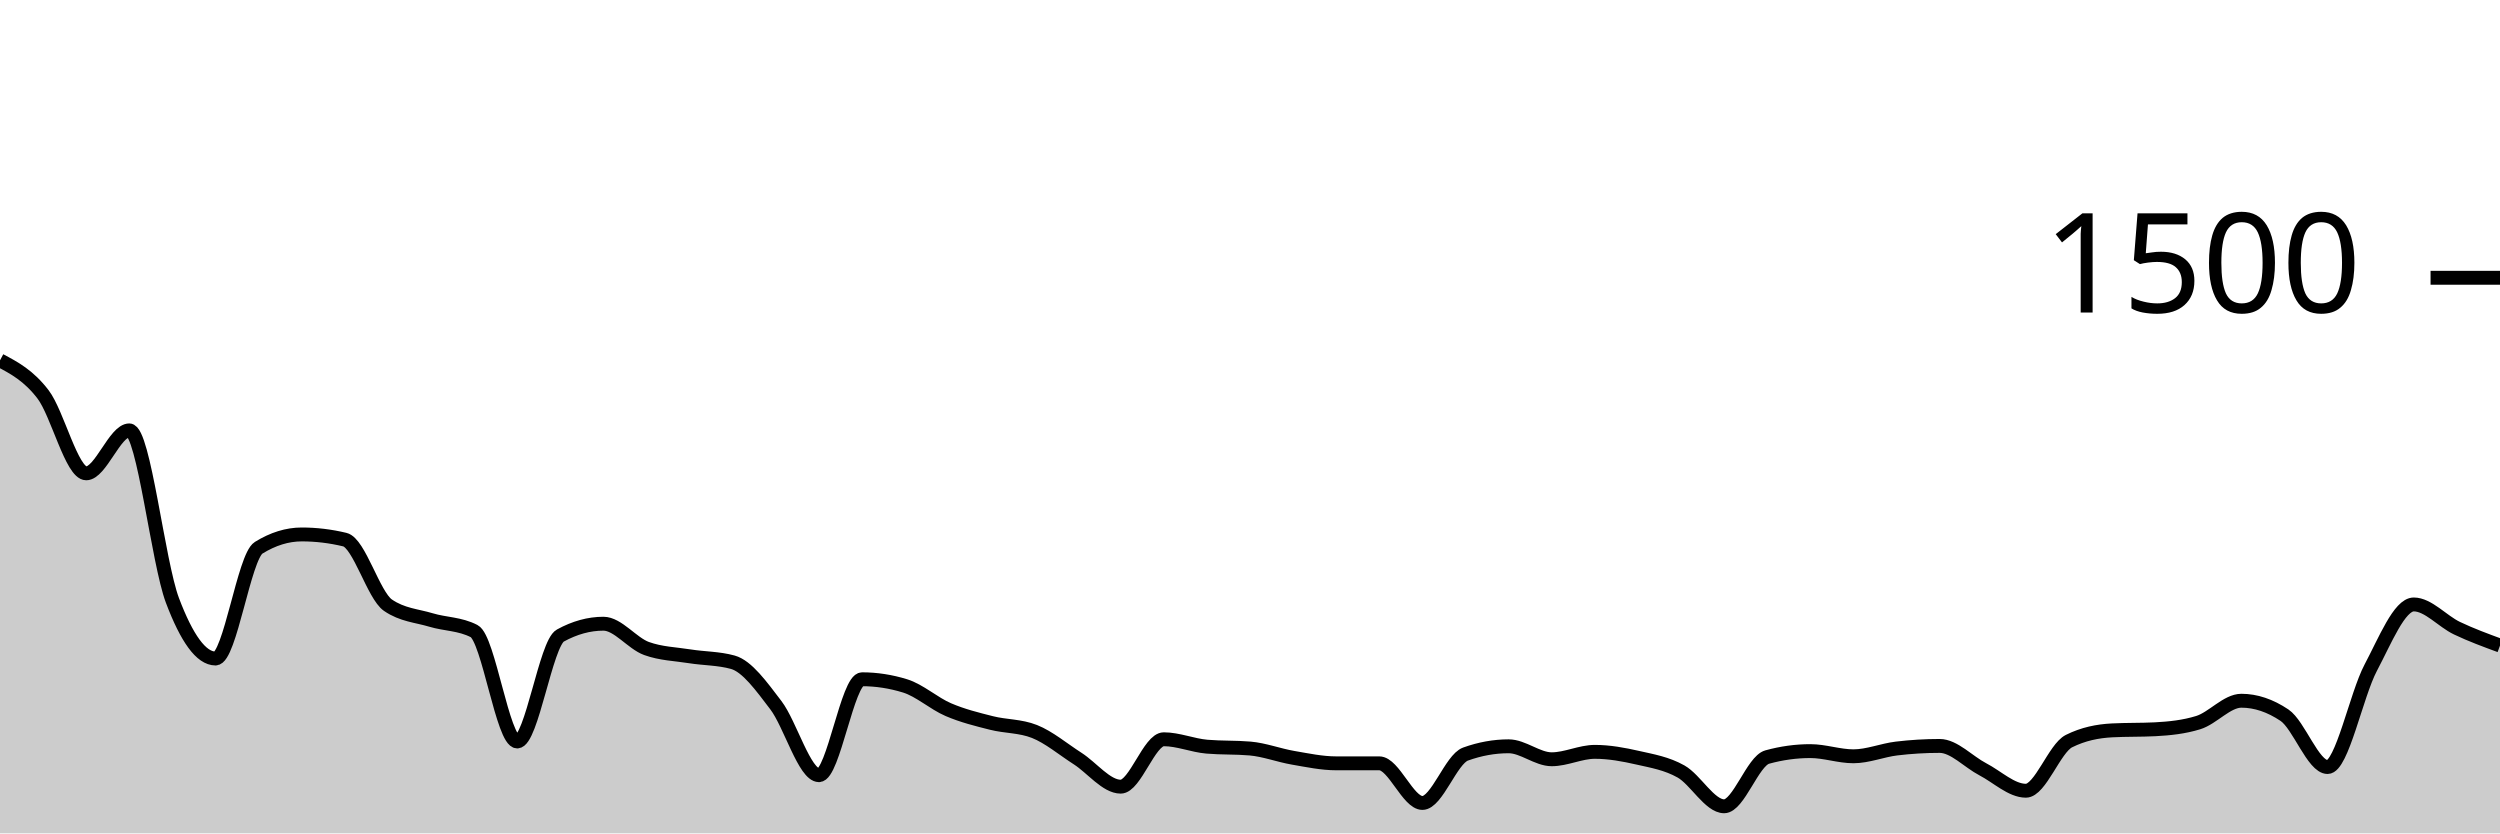
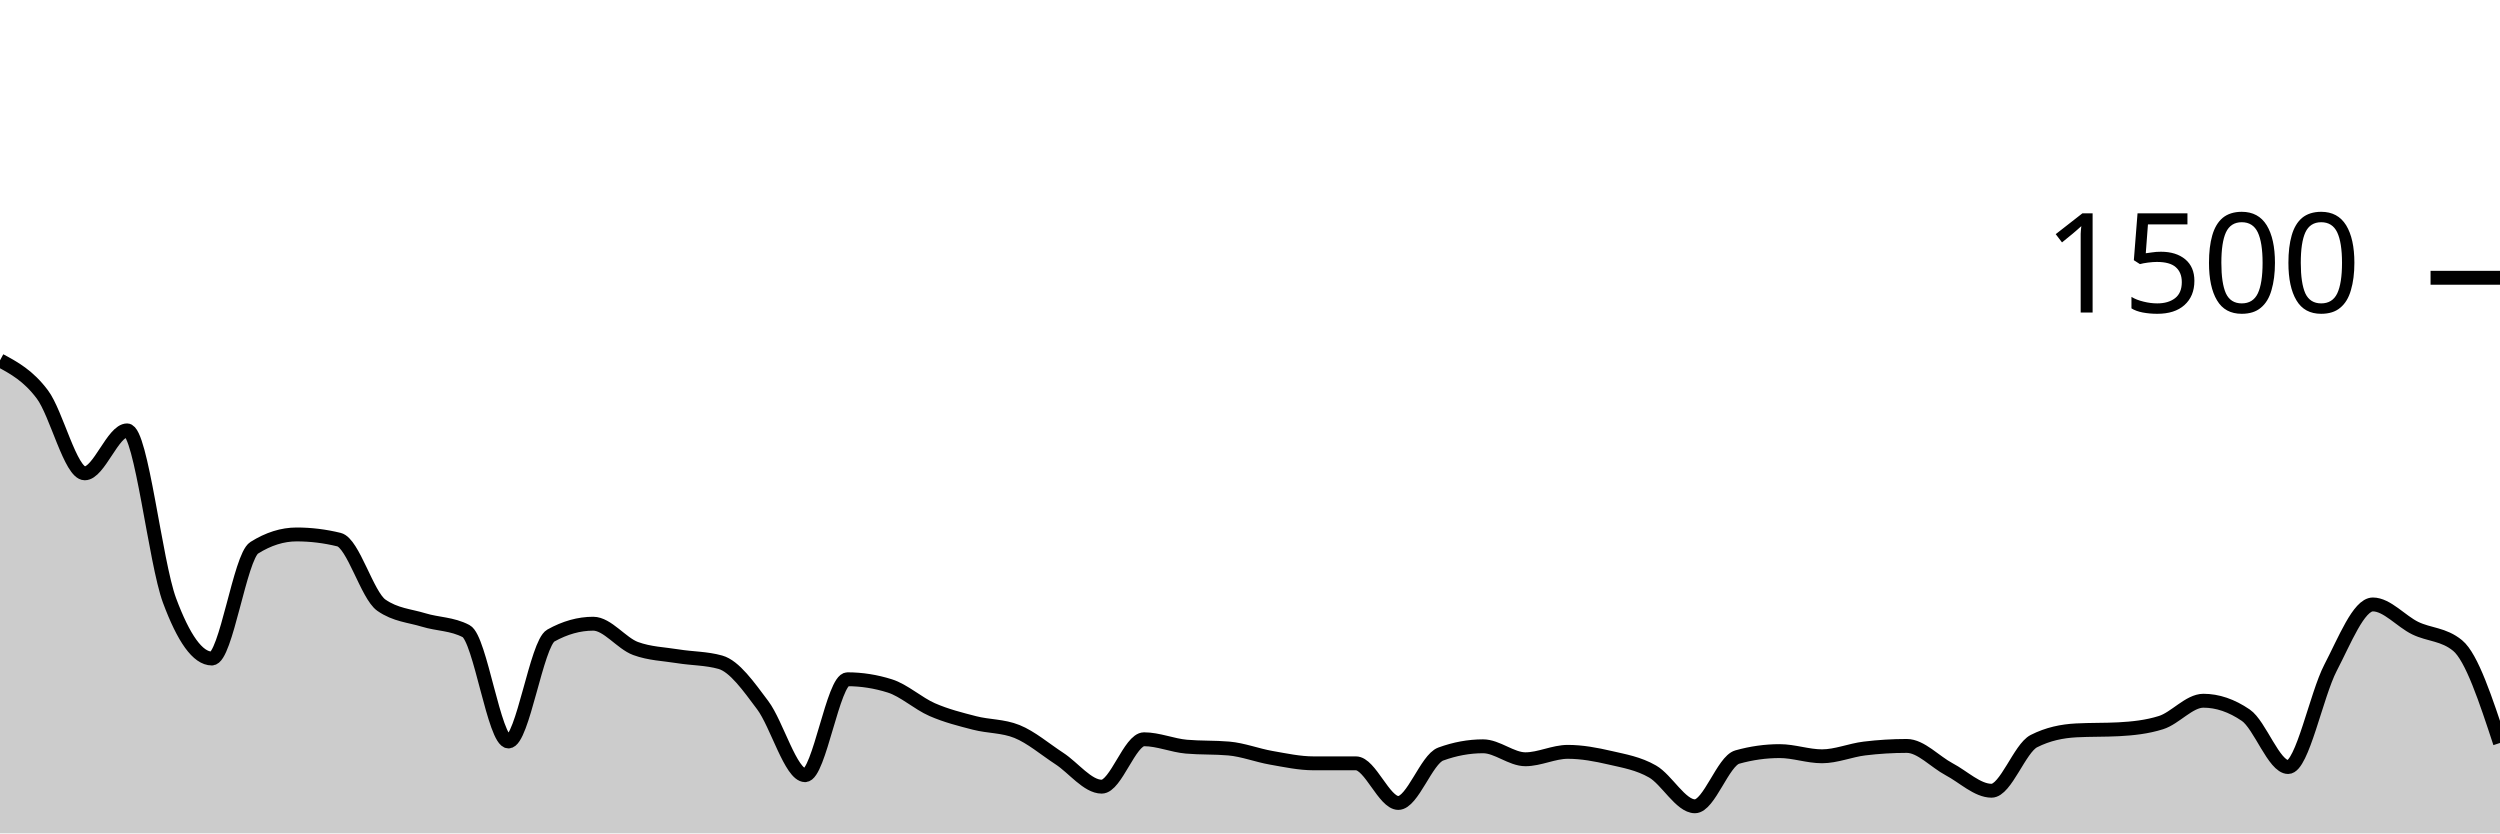
<svg xmlns="http://www.w3.org/2000/svg" viewBox="0 0 180 60">
  <g transform="translate(0,20)">
-     <path class="area" fill="rgba(0, 0, 0, 0.2)" d="M0,5.947C1.034,6.496,2.069,7.044,3.103,8.4C4.138,9.756,5.172,14.08,6.207,14.08C7.241,14.08,8.276,10.987,9.31,10.987C10.345,10.987,11.379,20.489,12.414,23.227C13.448,25.964,14.483,27.413,15.517,27.413C16.552,27.413,17.586,20.08,18.621,19.44C19.655,18.8,20.69,18.48,21.724,18.48C22.759,18.48,23.793,18.604,24.828,18.853C25.862,19.102,26.897,22.862,27.931,23.573C28.966,24.284,30,24.329,31.034,24.64C32.069,24.951,33.103,24.907,34.138,25.44C35.172,25.973,36.207,33.387,37.241,33.387C38.276,33.387,39.31,26.329,40.345,25.76C41.379,25.191,42.414,24.907,43.448,24.907C44.483,24.907,45.517,26.32,46.552,26.693C47.586,27.067,48.621,27.089,49.655,27.253C50.69,27.418,51.724,27.396,52.759,27.68C53.793,27.964,54.828,29.418,55.862,30.773C56.897,32.129,57.931,35.813,58.966,35.813C60,35.813,61.034,28.907,62.069,28.907C63.103,28.907,64.138,29.067,65.172,29.387C66.207,29.707,67.241,30.649,68.276,31.093C69.31,31.538,70.345,31.791,71.379,32.053C72.414,32.316,73.448,32.258,74.483,32.667C75.517,33.076,76.552,33.951,77.586,34.613C78.621,35.276,79.655,36.64,80.69,36.64C81.724,36.64,82.759,33.227,83.793,33.227C84.828,33.227,85.862,33.671,86.897,33.76C87.931,33.849,88.966,33.804,90,33.893C91.034,33.982,92.069,34.382,93.103,34.56C94.138,34.738,95.172,34.96,96.207,34.96C97.241,34.96,98.276,34.96,99.31,34.96C100.345,34.96,101.379,37.813,102.414,37.813C103.448,37.813,104.483,34.667,105.517,34.293C106.552,33.92,107.586,33.733,108.621,33.733C109.655,33.733,110.69,34.667,111.724,34.667C112.759,34.667,113.793,34.133,114.828,34.133C115.862,34.133,116.897,34.324,117.931,34.56C118.966,34.796,120,34.964,121.034,35.547C122.069,36.129,123.103,38.053,124.138,38.053C125.172,38.053,126.207,34.791,127.241,34.507C128.276,34.222,129.31,34.08,130.345,34.08C131.379,34.08,132.414,34.453,133.448,34.453C134.483,34.453,135.517,34.018,136.552,33.893C137.586,33.769,138.621,33.707,139.655,33.707C140.69,33.707,141.724,34.849,142.759,35.387C143.793,35.924,144.828,36.933,145.862,36.933C146.897,36.933,147.931,33.876,148.966,33.36C150,32.844,151.034,32.64,152.069,32.587C153.103,32.533,154.138,32.56,155.172,32.507C156.207,32.453,157.241,32.347,158.276,32.027C159.31,31.707,160.345,30.453,161.379,30.453C162.414,30.453,163.448,30.8,164.483,31.493C165.517,32.187,166.552,35.227,167.586,35.227C168.621,35.227,169.655,30.031,170.69,28.08C171.724,26.129,172.759,23.52,173.793,23.52C174.828,23.52,175.862,24.733,176.897,25.227C177.931,25.72,178.966,26.1,180,26.48L180,40C178.966,40,177.931,40,176.897,40C175.862,40,174.828,40,173.793,40C172.759,40,171.724,40,170.69,40C169.655,40,168.621,40,167.586,40C166.552,40,165.517,40,164.483,40C163.448,40,162.414,40,161.379,40C160.345,40,159.31,40,158.276,40C157.241,40,156.207,40,155.172,40C154.138,40,153.103,40,152.069,40C151.034,40,150,40,148.966,40C147.931,40,146.897,40,145.862,40C144.828,40,143.793,40,142.759,40C141.724,40,140.69,40,139.655,40C138.621,40,137.586,40,136.552,40C135.517,40,134.483,40,133.448,40C132.414,40,131.379,40,130.345,40C129.31,40,128.276,40,127.241,40C126.207,40,125.172,40,124.138,40C123.103,40,122.069,40,121.034,40C120,40,118.966,40,117.931,40C116.897,40,115.862,40,114.828,40C113.793,40,112.759,40,111.724,40C110.69,40,109.655,40,108.621,40C107.586,40,106.552,40,105.517,40C104.483,40,103.448,40,102.414,40C101.379,40,100.345,40,99.31,40C98.276,40,97.241,40,96.207,40C95.172,40,94.138,40,93.103,40C92.069,40,91.034,40,90,40C88.966,40,87.931,40,86.897,40C85.862,40,84.828,40,83.793,40C82.759,40,81.724,40,80.69,40C79.655,40,78.621,40,77.586,40C76.552,40,75.517,40,74.483,40C73.448,40,72.414,40,71.379,40C70.345,40,69.31,40,68.276,40C67.241,40,66.207,40,65.172,40C64.138,40,63.103,40,62.069,40C61.034,40,60,40,58.966,40C57.931,40,56.897,40,55.862,40C54.828,40,53.793,40,52.759,40C51.724,40,50.69,40,49.655,40C48.621,40,47.586,40,46.552,40C45.517,40,44.483,40,43.448,40C42.414,40,41.379,40,40.345,40C39.31,40,38.276,40,37.241,40C36.207,40,35.172,40,34.138,40C33.103,40,32.069,40,31.034,40C30,40,28.966,40,27.931,40C26.897,40,25.862,40,24.828,40C23.793,40,22.759,40,21.724,40C20.69,40,19.655,40,18.621,40C17.586,40,16.552,40,15.517,40C14.483,40,13.448,40,12.414,40C11.379,40,10.345,40,9.31,40C8.276,40,7.241,40,6.207,40C5.172,40,4.138,40,3.103,40C2.069,40,1.034,40,0,40Z" />
-     <path class="line" stroke="black" fill="none" d="M0,5.947C1.034,6.496,2.069,7.044,3.103,8.4C4.138,9.756,5.172,14.08,6.207,14.08C7.241,14.08,8.276,10.987,9.31,10.987C10.345,10.987,11.379,20.489,12.414,23.227C13.448,25.964,14.483,27.413,15.517,27.413C16.552,27.413,17.586,20.08,18.621,19.44C19.655,18.8,20.69,18.48,21.724,18.48C22.759,18.48,23.793,18.604,24.828,18.853C25.862,19.102,26.897,22.862,27.931,23.573C28.966,24.284,30,24.329,31.034,24.64C32.069,24.951,33.103,24.907,34.138,25.44C35.172,25.973,36.207,33.387,37.241,33.387C38.276,33.387,39.31,26.329,40.345,25.76C41.379,25.191,42.414,24.907,43.448,24.907C44.483,24.907,45.517,26.32,46.552,26.693C47.586,27.067,48.621,27.089,49.655,27.253C50.69,27.418,51.724,27.396,52.759,27.68C53.793,27.964,54.828,29.418,55.862,30.773C56.897,32.129,57.931,35.813,58.966,35.813C60,35.813,61.034,28.907,62.069,28.907C63.103,28.907,64.138,29.067,65.172,29.387C66.207,29.707,67.241,30.649,68.276,31.093C69.31,31.538,70.345,31.791,71.379,32.053C72.414,32.316,73.448,32.258,74.483,32.667C75.517,33.076,76.552,33.951,77.586,34.613C78.621,35.276,79.655,36.64,80.69,36.64C81.724,36.64,82.759,33.227,83.793,33.227C84.828,33.227,85.862,33.671,86.897,33.76C87.931,33.849,88.966,33.804,90,33.893C91.034,33.982,92.069,34.382,93.103,34.56C94.138,34.738,95.172,34.96,96.207,34.96C97.241,34.96,98.276,34.96,99.31,34.96C100.345,34.96,101.379,37.813,102.414,37.813C103.448,37.813,104.483,34.667,105.517,34.293C106.552,33.92,107.586,33.733,108.621,33.733C109.655,33.733,110.69,34.667,111.724,34.667C112.759,34.667,113.793,34.133,114.828,34.133C115.862,34.133,116.897,34.324,117.931,34.56C118.966,34.796,120,34.964,121.034,35.547C122.069,36.129,123.103,38.053,124.138,38.053C125.172,38.053,126.207,34.791,127.241,34.507C128.276,34.222,129.31,34.08,130.345,34.08C131.379,34.08,132.414,34.453,133.448,34.453C134.483,34.453,135.517,34.018,136.552,33.893C137.586,33.769,138.621,33.707,139.655,33.707C140.69,33.707,141.724,34.849,142.759,35.387C143.793,35.924,144.828,36.933,145.862,36.933C146.897,36.933,147.931,33.876,148.966,33.36C150,32.844,151.034,32.64,152.069,32.587C153.103,32.533,154.138,32.56,155.172,32.507C156.207,32.453,157.241,32.347,158.276,32.027C159.31,31.707,160.345,30.453,161.379,30.453C162.414,30.453,163.448,30.8,164.483,31.493C165.517,32.187,166.552,35.227,167.586,35.227C168.621,35.227,169.655,30.031,170.69,28.08C171.724,26.129,172.759,23.52,173.793,23.52C174.828,23.52,175.862,24.733,176.897,25.227C177.931,25.72,178.966,26.1,180,26.48" />
+     <path class="area" fill="rgba(0, 0, 0, 0.2)" d="M0,5.947C1.017,6.496,2.034,7.044,3.051,8.4C4.068,9.756,5.085,14.08,6.102,14.08C7.119,14.08,8.136,10.987,9.153,10.987C10.169,10.987,11.186,20.489,12.203,23.227C13.22,25.964,14.237,27.413,15.254,27.413C16.271,27.413,17.288,20.08,18.305,19.44C19.322,18.8,20.339,18.48,21.356,18.48C22.373,18.48,23.39,18.604,24.407,18.853C25.424,19.102,26.441,22.862,27.458,23.573C28.475,24.284,29.492,24.329,30.508,24.64C31.525,24.951,32.542,24.907,33.559,25.44C34.576,25.973,35.593,33.387,36.61,33.387C37.627,33.387,38.644,26.329,39.661,25.76C40.678,25.191,41.695,24.907,42.712,24.907C43.729,24.907,44.746,26.32,45.763,26.693C46.78,27.067,47.797,27.089,48.814,27.253C49.831,27.418,50.847,27.396,51.864,27.68C52.881,27.964,53.898,29.418,54.915,30.773C55.932,32.129,56.949,35.813,57.966,35.813C58.983,35.813,60,28.907,61.017,28.907C62.034,28.907,63.051,29.067,64.068,29.387C65.085,29.707,66.102,30.649,67.119,31.093C68.136,31.538,69.153,31.791,70.169,32.053C71.186,32.316,72.203,32.258,73.22,32.667C74.237,33.076,75.254,33.951,76.271,34.613C77.288,35.276,78.305,36.64,79.322,36.64C80.339,36.64,81.356,33.227,82.373,33.227C83.39,33.227,84.407,33.671,85.424,33.76C86.441,33.849,87.458,33.804,88.475,33.893C89.492,33.982,90.508,34.382,91.525,34.56C92.542,34.738,93.559,34.96,94.576,34.96C95.593,34.96,96.61,34.96,97.627,34.96C98.644,34.96,99.661,37.813,100.678,37.813C101.695,37.813,102.712,34.667,103.729,34.293C104.746,33.92,105.763,33.733,106.78,33.733C107.797,33.733,108.814,34.667,109.831,34.667C110.847,34.667,111.864,34.133,112.881,34.133C113.898,34.133,114.915,34.324,115.932,34.56C116.949,34.796,117.966,34.964,118.983,35.547C120,36.129,121.017,38.053,122.034,38.053C123.051,38.053,124.068,34.791,125.085,34.507C126.102,34.222,127.119,34.08,128.136,34.08C129.153,34.08,130.169,34.453,131.186,34.453C132.203,34.453,133.22,34.018,134.237,33.893C135.254,33.769,136.271,33.707,137.288,33.707C138.305,33.707,139.322,34.849,140.339,35.387C141.356,35.924,142.373,36.933,143.39,36.933C144.407,36.933,145.424,33.876,146.441,33.36C147.458,32.844,148.475,32.64,149.492,32.587C150.508,32.533,151.525,32.56,152.542,32.507C153.559,32.453,154.576,32.347,155.593,32.027C156.61,31.707,157.627,30.453,158.644,30.453C159.661,30.453,160.678,30.8,161.695,31.493C162.712,32.187,163.729,35.227,164.746,35.227C165.763,35.227,166.78,30.031,167.797,28.08C168.814,26.129,169.831,23.52,170.847,23.52C171.864,23.52,172.881,24.733,173.898,25.227C174.915,25.72,175.932,25.644,176.949,26.48C177.966,27.316,178.983,30.404,180,33.493L180,40C178.983,40,177.966,40,176.949,40C175.932,40,174.915,40,173.898,40C172.881,40,171.864,40,170.847,40C169.831,40,168.814,40,167.797,40C166.78,40,165.763,40,164.746,40C163.729,40,162.712,40,161.695,40C160.678,40,159.661,40,158.644,40C157.627,40,156.61,40,155.593,40C154.576,40,153.559,40,152.542,40C151.525,40,150.508,40,149.492,40C148.475,40,147.458,40,146.441,40C145.424,40,144.407,40,143.39,40C142.373,40,141.356,40,140.339,40C139.322,40,138.305,40,137.288,40C136.271,40,135.254,40,134.237,40C133.22,40,132.203,40,131.186,40C130.169,40,129.153,40,128.136,40C127.119,40,126.102,40,125.085,40C124.068,40,123.051,40,122.034,40C121.017,40,120,40,118.983,40C117.966,40,116.949,40,115.932,40C114.915,40,113.898,40,112.881,40C111.864,40,110.847,40,109.831,40C108.814,40,107.797,40,106.78,40C105.763,40,104.746,40,103.729,40C102.712,40,101.695,40,100.678,40C99.661,40,98.644,40,97.627,40C96.61,40,95.593,40,94.576,40C93.559,40,92.542,40,91.525,40C90.508,40,89.492,40,88.475,40C87.458,40,86.441,40,85.424,40C84.407,40,83.39,40,82.373,40C81.356,40,80.339,40,79.322,40C78.305,40,77.288,40,76.271,40C75.254,40,74.237,40,73.22,40C72.203,40,71.186,40,70.169,40C69.153,40,68.136,40,67.119,40C66.102,40,65.085,40,64.068,40C63.051,40,62.034,40,61.017,40C60,40,58.983,40,57.966,40C56.949,40,55.932,40,54.915,40C53.898,40,52.881,40,51.864,40C50.847,40,49.831,40,48.814,40C47.797,40,46.78,40,45.763,40C44.746,40,43.729,40,42.712,40C41.695,40,40.678,40,39.661,40C38.644,40,37.627,40,36.61,40C35.593,40,34.576,40,33.559,40C32.542,40,31.525,40,30.508,40C29.492,40,28.475,40,27.458,40C26.441,40,25.424,40,24.407,40C23.39,40,22.373,40,21.356,40C20.339,40,19.322,40,18.305,40C17.288,40,16.271,40,15.254,40C14.237,40,13.22,40,12.203,40C11.186,40,10.169,40,9.153,40C8.136,40,7.119,40,6.102,40C5.085,40,4.068,40,3.051,40C2.034,40,1.017,40,0,40Z" />
+     <path class="line" stroke="black" fill="none" d="M0,5.947C1.017,6.496,2.034,7.044,3.051,8.4C4.068,9.756,5.085,14.08,6.102,14.08C7.119,14.08,8.136,10.987,9.153,10.987C10.169,10.987,11.186,20.489,12.203,23.227C13.22,25.964,14.237,27.413,15.254,27.413C16.271,27.413,17.288,20.08,18.305,19.44C19.322,18.8,20.339,18.48,21.356,18.48C22.373,18.48,23.39,18.604,24.407,18.853C25.424,19.102,26.441,22.862,27.458,23.573C28.475,24.284,29.492,24.329,30.508,24.64C31.525,24.951,32.542,24.907,33.559,25.44C34.576,25.973,35.593,33.387,36.61,33.387C37.627,33.387,38.644,26.329,39.661,25.76C40.678,25.191,41.695,24.907,42.712,24.907C43.729,24.907,44.746,26.32,45.763,26.693C46.78,27.067,47.797,27.089,48.814,27.253C49.831,27.418,50.847,27.396,51.864,27.68C52.881,27.964,53.898,29.418,54.915,30.773C55.932,32.129,56.949,35.813,57.966,35.813C58.983,35.813,60,28.907,61.017,28.907C62.034,28.907,63.051,29.067,64.068,29.387C65.085,29.707,66.102,30.649,67.119,31.093C68.136,31.538,69.153,31.791,70.169,32.053C71.186,32.316,72.203,32.258,73.22,32.667C74.237,33.076,75.254,33.951,76.271,34.613C77.288,35.276,78.305,36.64,79.322,36.64C80.339,36.64,81.356,33.227,82.373,33.227C83.39,33.227,84.407,33.671,85.424,33.76C86.441,33.849,87.458,33.804,88.475,33.893C89.492,33.982,90.508,34.382,91.525,34.56C92.542,34.738,93.559,34.96,94.576,34.96C95.593,34.96,96.61,34.96,97.627,34.96C98.644,34.96,99.661,37.813,100.678,37.813C101.695,37.813,102.712,34.667,103.729,34.293C104.746,33.92,105.763,33.733,106.78,33.733C107.797,33.733,108.814,34.667,109.831,34.667C110.847,34.667,111.864,34.133,112.881,34.133C113.898,34.133,114.915,34.324,115.932,34.56C116.949,34.796,117.966,34.964,118.983,35.547C120,36.129,121.017,38.053,122.034,38.053C123.051,38.053,124.068,34.791,125.085,34.507C126.102,34.222,127.119,34.08,128.136,34.08C129.153,34.08,130.169,34.453,131.186,34.453C132.203,34.453,133.22,34.018,134.237,33.893C135.254,33.769,136.271,33.707,137.288,33.707C138.305,33.707,139.322,34.849,140.339,35.387C141.356,35.924,142.373,36.933,143.39,36.933C144.407,36.933,145.424,33.876,146.441,33.36C147.458,32.844,148.475,32.64,149.492,32.587C150.508,32.533,151.525,32.56,152.542,32.507C153.559,32.453,154.576,32.347,155.593,32.027C156.61,31.707,157.627,30.453,158.644,30.453C159.661,30.453,160.678,30.8,161.695,31.493C162.712,32.187,163.729,35.227,164.746,35.227C165.763,35.227,166.78,30.031,167.797,28.08C168.814,26.129,169.831,23.52,170.847,23.52C171.864,23.52,172.881,24.733,173.898,25.227C174.915,25.72,175.932,25.644,176.949,26.48C177.966,27.316,178.983,30.404,180,33.493" />
    <path class="axis-ceiling" stroke-width="1" stroke="black" fill="none" d="M175,0L180,0" />
    <text class="axis-ceiling-label" font-family="sans-serif" text-anchor="end" font-size="10px" x="170" y="2.5">1500</text>
  </g>
</svg>
